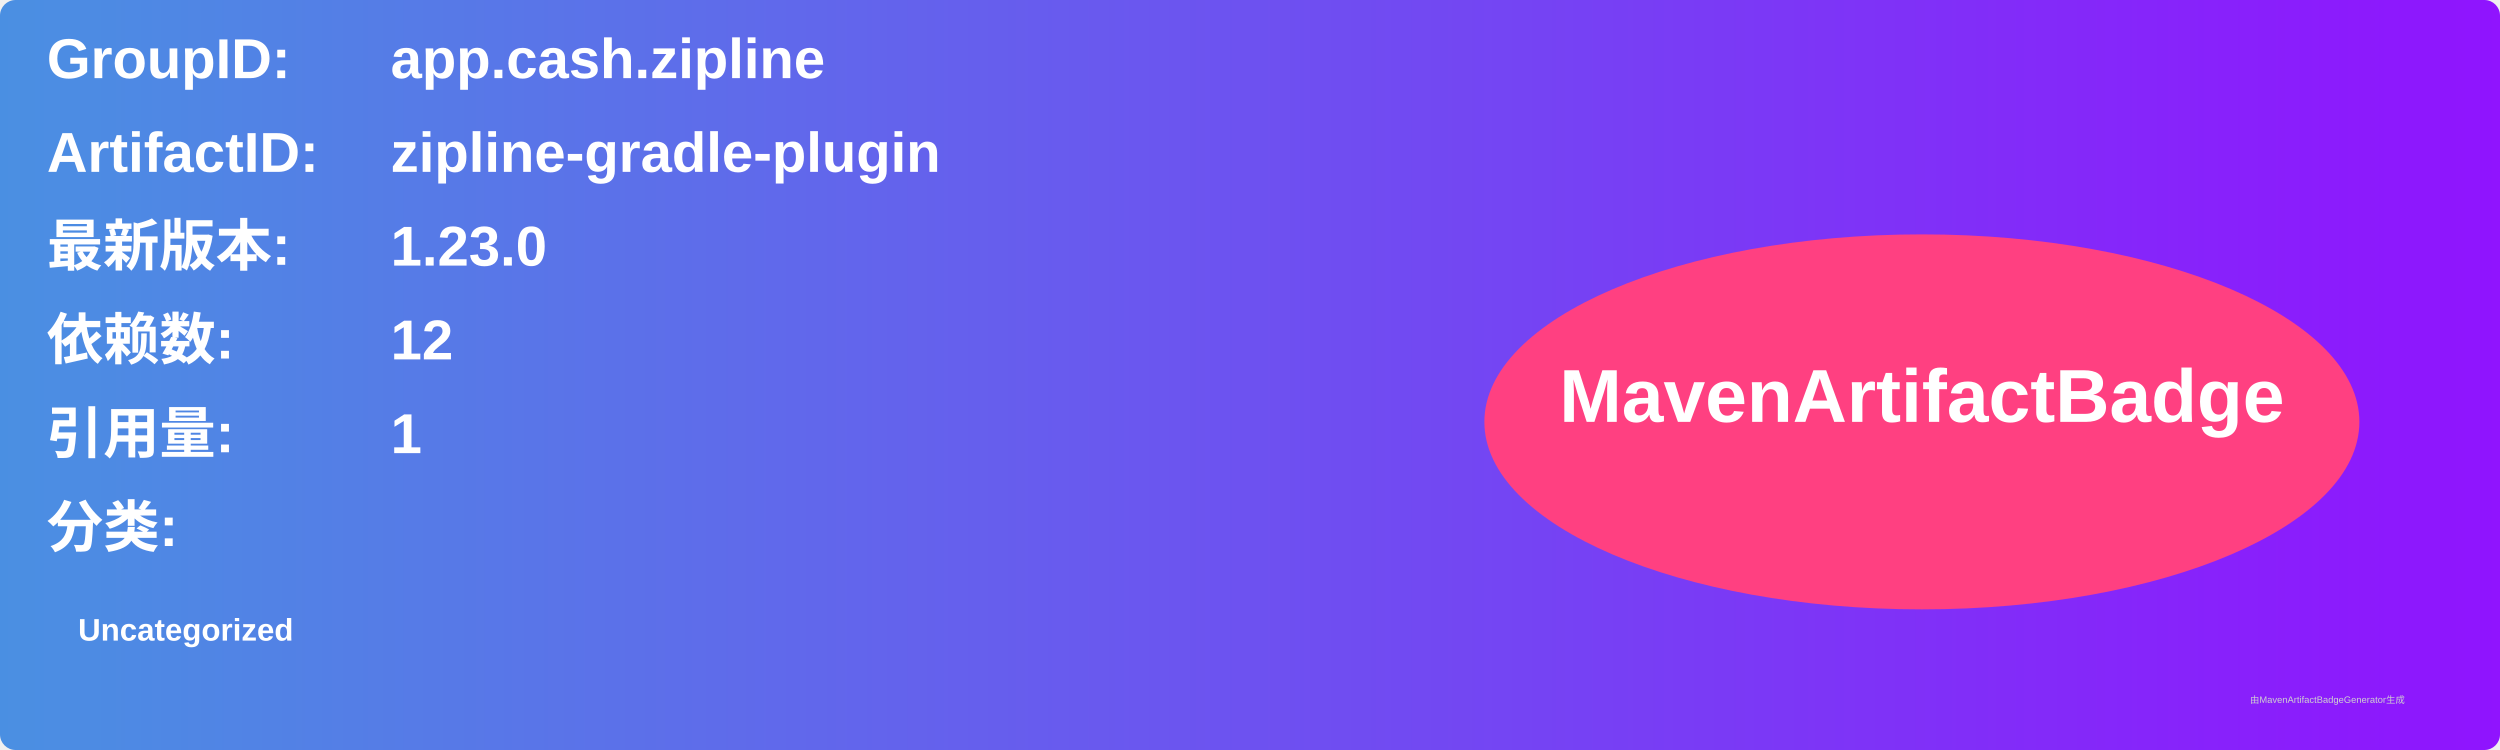
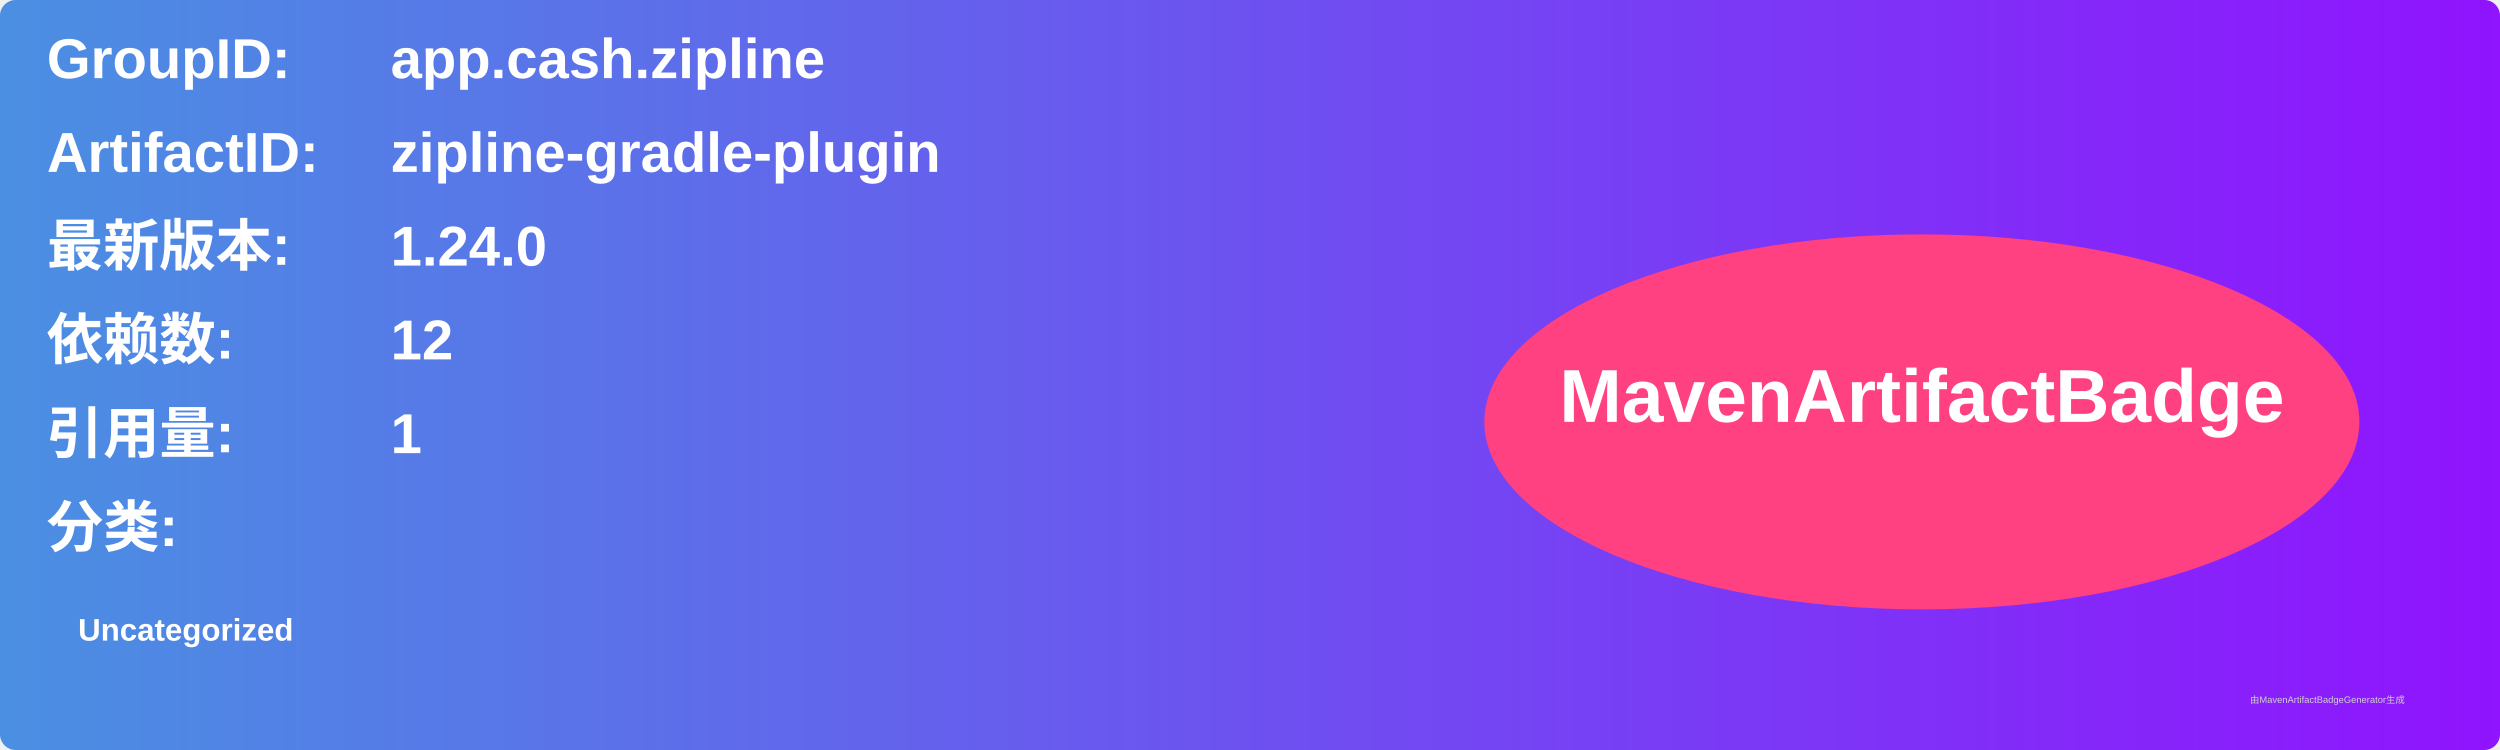
<svg xmlns="http://www.w3.org/2000/svg" width="800" height="240" viewBox="0 0 800 240">
  <linearGradient id="grad" x1="0%" y1="0%" x2="100%" y2="0%">
    <stop offset="0%" stop-color="#4a90e2" />
    <stop offset="100%" stop-color="#9013fe" />
  </linearGradient>
  <rect width="100%" height="100%" rx="5" ry="5" fill="url(#grad)" />
  <g transform="translate(15, 15)">
    <text x="0" y="10" font-family="Arial" font-size="18" fill="white" font-weight="bold" width="260">GroupID:</text>
    <text x="110" y="10" font-family="Arial" font-size="18" fill="white" font-weight="bold" width="460">app.cash.zipline</text>
    <text x="0" y="40" font-family="Arial" font-size="18" fill="white" font-weight="bold" width="260">ArtifactID:</text>
    <text x="110" y="40" font-family="Arial" font-size="18" fill="white" font-weight="bold" width="460">zipline-gradle-plugin</text>
    <text x="0" y="70" font-family="Arial" font-size="18" fill="white" font-weight="bold">最新版本:</text>
    <text x="110" y="70" font-family="Arial" font-size="18" fill="white" font-weight="bold">
-       <tspan font-weight="bold">1.23.0</tspan>
+       <tspan font-weight="bold">1.24.0</tspan>
    </text>
    <text x="0" y="100" font-family="Arial" font-size="18" fill="white" font-weight="bold">依赖数: </text>
    <text x="110" y="100" font-family="Arial" font-size="18" fill="white">
      <tspan font-weight="bold">12</tspan>
    </text>
    <text x="0" y="130" font-family="Arial" font-size="18" fill="white" font-weight="bold">引用量: </text>
    <text x="110" y="130" font-family="Arial" font-size="18" fill="white">
      <tspan font-weight="bold">1</tspan>
    </text>
    <text x="0" y="160" font-family="Arial" font-size="18" fill="white" font-weight="bold">分类:</text>
    <text x="10" y="190" font-family="Arial" font-size="10" fill="white">
      <tspan font-weight="bold">Uncategorized</tspan>
    </text>
    <ellipse cx="600" cy="120" rx="140" ry="60" fill="#ff4081" />
    <text x="600" y="120" text-anchor="middle" font-family="Arial" font-size="24" fill="white" font-weight="bold">MavenArtifactBadge</text>
  </g>
  <text x="720" y="225" font-family="Arial" font-size="3" fill="#d0d0d0">由MavenArtifactBadgeGenerator生成</text>
</svg>
